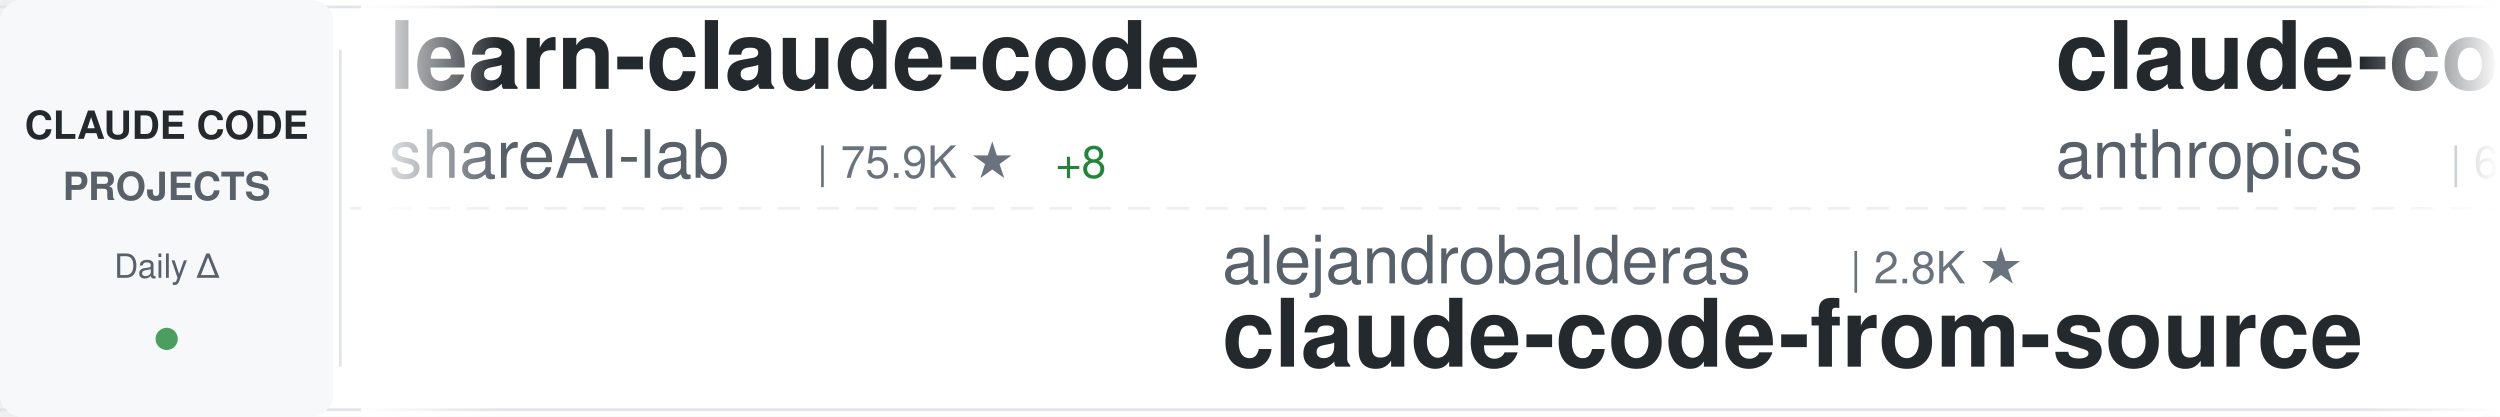
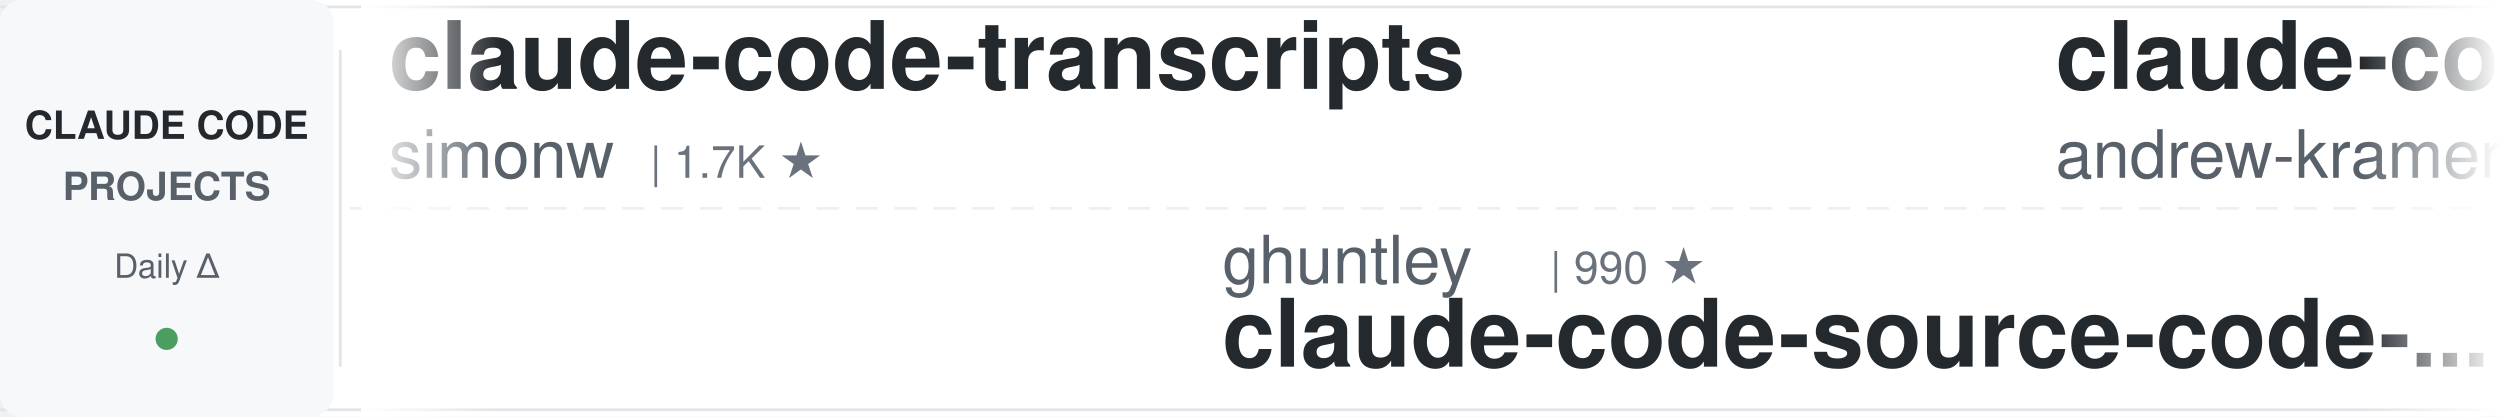
<svg xmlns="http://www.w3.org/2000/svg" width="900" height="150">
  <defs>
    <linearGradient id="awesomeLeftFade" x1="0%" y1="0%" x2="100%" y2="0%">
      <stop offset="0%" style="stop-color:#ffffff;stop-opacity:1" />
      <stop offset="100%" style="stop-color:#ffffff;stop-opacity:0" />
    </linearGradient>
    <linearGradient id="awesomeRightFade" x1="0%" y1="0%" x2="100%" y2="0%">
      <stop offset="0%" style="stop-color:#ffffff;stop-opacity:0" />
      <stop offset="100%" style="stop-color:#ffffff;stop-opacity:1" />
    </linearGradient>
  </defs>
  <rect width="900" height="150" fill="#ffffff" rx="8" />
  <rect x="0" y="2" width="900" height="1" fill="#e1e4e8" />
  <rect x="0" y="147" width="900" height="1" fill="#e1e4e8" />
  <line x1="0" y1="75" x2="900" y2="75" stroke="#e1e4e8" stroke-width="1" stroke-dasharray="8 6" opacity="0.6" />
  <rect x="0" y="0" width="120" height="150" fill="#f6f8fa" rx="8" />
  <text x="60" y="50" font-family="-apple-system, BlinkMacSystemFont, 'Segoe UI', Helvetica, Arial, sans-serif" font-size="14" font-weight="600" fill="#24292e" text-anchor="middle">CLAUDE CODE</text>
  <text x="60" y="72" font-family="-apple-system, BlinkMacSystemFont, 'Segoe UI', Helvetica, Arial, sans-serif" font-size="14" font-weight="600" fill="#586069" text-anchor="middle">PROJECTS</text>
  <text x="60" y="100" font-family="-apple-system, BlinkMacSystemFont, 'Segoe UI', Helvetica, Arial, sans-serif" font-size="12" font-weight="500" fill="#586069" text-anchor="middle">Daily Δ</text>
  <circle cx="60" cy="122" r="4" fill="#22863a" opacity="0.8" />
  <rect x="122" y="18" width="1" height="114" fill="#e1e4e8" />
  <clipPath id="awesomeTickerClip">
    <rect x="130" y="0" width="770" height="150" />
  </clipPath>
  <g clip-path="url(#awesomeTickerClip)">
    <g id="awesomeTickerItems">
      <animateTransform attributeName="transform" attributeType="XML" type="translate" from="0 0" to="-3000 0" dur="54s" repeatCount="indefinite" />
      <g transform="translate(0, 0)">
-         <text x="140" y="32" font-family="-apple-system, BlinkMacSystemFont, 'Segoe UI', Helvetica, Arial, sans-serif" font-size="34" font-weight="600" fill="#24292e">learn-claude-code</text>
-         <text x="140" y="64" font-family="-apple-system, BlinkMacSystemFont, 'Segoe UI', Helvetica, Arial, sans-serif" font-size="24" font-weight="400" fill="#586069">shareAI-lab</text>
-         <text x="294" y="64" font-family="-apple-system, BlinkMacSystemFont, 'Segoe UI', Helvetica, Arial, sans-serif" font-size="16" font-weight="500" fill="#6a737d">| 75.9K ★</text>
-         <text x="380" y="64" font-family="-apple-system, BlinkMacSystemFont, 'Segoe UI', Helvetica, Arial, sans-serif" font-size="16" font-weight="500" fill="#22863a"> +8</text>
+         <text x="140" y="32" font-family="-apple-system, BlinkMacSystemFont, 'Segoe UI', Helvetica, Arial, sans-serif" font-size="34" font-weight="600" fill="#24292e">claude-code-transcripts</text>
+         <text x="140" y="64" font-family="-apple-system, BlinkMacSystemFont, 'Segoe UI', Helvetica, Arial, sans-serif" font-size="24" font-weight="400" fill="#586069">simonw</text>
+         <text x="234" y="64" font-family="-apple-system, BlinkMacSystemFont, 'Segoe UI', Helvetica, Arial, sans-serif" font-size="16" font-weight="500" fill="#6a737d">| 1.7K ★</text>
      </g>
      <g transform="translate(300, 0)">
-         <text x="140" y="102" font-family="-apple-system, BlinkMacSystemFont, 'Segoe UI', Helvetica, Arial, sans-serif" font-size="24" font-weight="400" fill="#586069">alejandrobalderas</text>
-         <text x="366" y="102" font-family="-apple-system, BlinkMacSystemFont, 'Segoe UI', Helvetica, Arial, sans-serif" font-size="16" font-weight="500" fill="#6a737d">| 2.8K ★</text>
-         <text x="140" y="132" font-family="-apple-system, BlinkMacSystemFont, 'Segoe UI', Helvetica, Arial, sans-serif" font-size="34" font-weight="600" fill="#24292e">claude-code-from-source</text>
+         <text x="140" y="102" font-family="-apple-system, BlinkMacSystemFont, 'Segoe UI', Helvetica, Arial, sans-serif" font-size="24" font-weight="400" fill="#586069">ghuntley</text>
+         <text x="258" y="102" font-family="-apple-system, BlinkMacSystemFont, 'Segoe UI', Helvetica, Arial, sans-serif" font-size="16" font-weight="500" fill="#6a737d">| 990 ★</text>
+         <text x="140" y="132" font-family="-apple-system, BlinkMacSystemFont, 'Segoe UI', Helvetica, Arial, sans-serif" font-size="34" font-weight="600" fill="#24292e">claude-code-source-code-...</text>
      </g>
      <g transform="translate(600, 0)">
-         <text x="140" y="32" font-family="-apple-system, BlinkMacSystemFont, 'Segoe UI', Helvetica, Arial, sans-serif" font-size="34" font-weight="600" fill="#24292e">claude-code-security-rev...</text>
-         <text x="140" y="64" font-family="-apple-system, BlinkMacSystemFont, 'Segoe UI', Helvetica, Arial, sans-serif" font-size="24" font-weight="400" fill="#586069">anthropics</text>
-         <text x="282" y="64" font-family="-apple-system, BlinkMacSystemFont, 'Segoe UI', Helvetica, Arial, sans-serif" font-size="16" font-weight="500" fill="#6a737d">| 6.1K ★</text>
-         <text x="359" y="64" font-family="-apple-system, BlinkMacSystemFont, 'Segoe UI', Helvetica, Arial, sans-serif" font-size="16" font-weight="500" fill="#22863a"> +2</text>
+         <text x="140" y="32" font-family="-apple-system, BlinkMacSystemFont, 'Segoe UI', Helvetica, Arial, sans-serif" font-size="34" font-weight="600" fill="#24292e">claude-code-source-build</text>
+         <text x="140" y="64" font-family="-apple-system, BlinkMacSystemFont, 'Segoe UI', Helvetica, Arial, sans-serif" font-size="24" font-weight="400" fill="#586069">andrew-kramer-inno</text>
+         <text x="378" y="64" font-family="-apple-system, BlinkMacSystemFont, 'Segoe UI', Helvetica, Arial, sans-serif" font-size="16" font-weight="500" fill="#6a737d">| 596 ★</text>
      </g>
      <g transform="translate(900, 0)">
-         <text x="140" y="102" font-family="-apple-system, BlinkMacSystemFont, 'Segoe UI', Helvetica, Arial, sans-serif" font-size="24" font-weight="400" fill="#586069">pengchengneo</text>
-         <text x="306" y="102" font-family="-apple-system, BlinkMacSystemFont, 'Segoe UI', Helvetica, Arial, sans-serif" font-size="16" font-weight="500" fill="#6a737d">| 1.8K ★</text>
-         <text x="140" y="132" font-family="-apple-system, BlinkMacSystemFont, 'Segoe UI', Helvetica, Arial, sans-serif" font-size="34" font-weight="600" fill="#24292e">Claude-Code</text>
+         <text x="140" y="102" font-family="-apple-system, BlinkMacSystemFont, 'Segoe UI', Helvetica, Arial, sans-serif" font-size="24" font-weight="400" fill="#586069">chauncygu</text>
+         <text x="270" y="102" font-family="-apple-system, BlinkMacSystemFont, 'Segoe UI', Helvetica, Arial, sans-serif" font-size="16" font-weight="500" fill="#6a737d">| 2.8K ★</text>
+         <text x="140" y="132" font-family="-apple-system, BlinkMacSystemFont, 'Segoe UI', Helvetica, Arial, sans-serif" font-size="34" font-weight="600" fill="#24292e">collection-claude-code-s...</text>
      </g>
      <g transform="translate(1200, 0)">
-         <text x="140" y="32" font-family="-apple-system, BlinkMacSystemFont, 'Segoe UI', Helvetica, Arial, sans-serif" font-size="34" font-weight="600" fill="#24292e">claude-code-hub</text>
-         <text x="140" y="64" font-family="-apple-system, BlinkMacSystemFont, 'Segoe UI', Helvetica, Arial, sans-serif" font-size="24" font-weight="400" fill="#586069">ding113</text>
-         <text x="246" y="64" font-family="-apple-system, BlinkMacSystemFont, 'Segoe UI', Helvetica, Arial, sans-serif" font-size="16" font-weight="500" fill="#6a737d">| 3.3K ★</text>
+         <text x="140" y="32" font-family="-apple-system, BlinkMacSystemFont, 'Segoe UI', Helvetica, Arial, sans-serif" font-size="34" font-weight="600" fill="#24292e">Claude-Code-Source-Study</text>
+         <text x="140" y="64" font-family="-apple-system, BlinkMacSystemFont, 'Segoe UI', Helvetica, Arial, sans-serif" font-size="24" font-weight="400" fill="#586069">luyao618</text>
+         <text x="258" y="64" font-family="-apple-system, BlinkMacSystemFont, 'Segoe UI', Helvetica, Arial, sans-serif" font-size="16" font-weight="500" fill="#6a737d">| 1.7K ★</text>
      </g>
      <g transform="translate(1500, 0)">
-         <text x="140" y="102" font-family="-apple-system, BlinkMacSystemFont, 'Segoe UI', Helvetica, Arial, sans-serif" font-size="24" font-weight="400" fill="#586069">VILA-Lab</text>
-         <text x="258" y="102" font-family="-apple-system, BlinkMacSystemFont, 'Segoe UI', Helvetica, Arial, sans-serif" font-size="16" font-weight="500" fill="#6a737d">| 2.1K ★</text>
-         <text x="140" y="132" font-family="-apple-system, BlinkMacSystemFont, 'Segoe UI', Helvetica, Arial, sans-serif" font-size="34" font-weight="600" fill="#24292e">Dive-into-Claude-Code</text>
+         <text x="140" y="102" font-family="-apple-system, BlinkMacSystemFont, 'Segoe UI', Helvetica, Arial, sans-serif" font-size="24" font-weight="400" fill="#586069">huangjia2019</text>
+         <text x="306" y="102" font-family="-apple-system, BlinkMacSystemFont, 'Segoe UI', Helvetica, Arial, sans-serif" font-size="16" font-weight="500" fill="#6a737d">| 1.1K ★</text>
+         <text x="140" y="132" font-family="-apple-system, BlinkMacSystemFont, 'Segoe UI', Helvetica, Arial, sans-serif" font-size="34" font-weight="600" fill="#24292e">claude-code-engineering</text>
      </g>
      <g transform="translate(1800, 0)">
-         <text x="140" y="32" font-family="-apple-system, BlinkMacSystemFont, 'Segoe UI', Helvetica, Arial, sans-serif" font-size="34" font-weight="600" fill="#24292e">my-claude-code-setup</text>
-         <text x="140" y="64" font-family="-apple-system, BlinkMacSystemFont, 'Segoe UI', Helvetica, Arial, sans-serif" font-size="24" font-weight="400" fill="#586069">centminmod</text>
-         <text x="282" y="64" font-family="-apple-system, BlinkMacSystemFont, 'Segoe UI', Helvetica, Arial, sans-serif" font-size="16" font-weight="500" fill="#6a737d">| 2.6K ★</text>
+         <text x="140" y="32" font-family="-apple-system, BlinkMacSystemFont, 'Segoe UI', Helvetica, Arial, sans-serif" font-size="34" font-weight="600" fill="#24292e">claude-code-local</text>
+         <text x="140" y="64" font-family="-apple-system, BlinkMacSystemFont, 'Segoe UI', Helvetica, Arial, sans-serif" font-size="24" font-weight="400" fill="#586069">nicedreamzapp</text>
+         <text x="318" y="64" font-family="-apple-system, BlinkMacSystemFont, 'Segoe UI', Helvetica, Arial, sans-serif" font-size="16" font-weight="500" fill="#6a737d">| 3.3K ★</text>
      </g>
      <g transform="translate(2100, 0)">
-         <text x="140" y="102" font-family="-apple-system, BlinkMacSystemFont, 'Segoe UI', Helvetica, Arial, sans-serif" font-size="24" font-weight="400" fill="#586069">luyao618</text>
-         <text x="258" y="102" font-family="-apple-system, BlinkMacSystemFont, 'Segoe UI', Helvetica, Arial, sans-serif" font-size="16" font-weight="500" fill="#6a737d">| 1.7K ★</text>
-         <text x="140" y="132" font-family="-apple-system, BlinkMacSystemFont, 'Segoe UI', Helvetica, Arial, sans-serif" font-size="34" font-weight="600" fill="#24292e">Claude-Code-Source-Study</text>
+         <text x="140" y="102" font-family="-apple-system, BlinkMacSystemFont, 'Segoe UI', Helvetica, Arial, sans-serif" font-size="24" font-weight="400" fill="#586069">1rgs</text>
+         <text x="210" y="102" font-family="-apple-system, BlinkMacSystemFont, 'Segoe UI', Helvetica, Arial, sans-serif" font-size="16" font-weight="500" fill="#6a737d">| 3.7K ★</text>
+         <text x="140" y="132" font-family="-apple-system, BlinkMacSystemFont, 'Segoe UI', Helvetica, Arial, sans-serif" font-size="34" font-weight="600" fill="#24292e">claude-code-proxy</text>
      </g>
      <g transform="translate(2400, 0)">
-         <text x="140" y="32" font-family="-apple-system, BlinkMacSystemFont, 'Segoe UI', Helvetica, Arial, sans-serif" font-size="34" font-weight="600" fill="#24292e">claude-code-rust</text>
-         <text x="140" y="64" font-family="-apple-system, BlinkMacSystemFont, 'Segoe UI', Helvetica, Arial, sans-serif" font-size="24" font-weight="400" fill="#586069">lorryjovens-hub</text>
-         <text x="342" y="64" font-family="-apple-system, BlinkMacSystemFont, 'Segoe UI', Helvetica, Arial, sans-serif" font-size="16" font-weight="500" fill="#6a737d">| 1.7K ★</text>
+         <text x="140" y="32" font-family="-apple-system, BlinkMacSystemFont, 'Segoe UI', Helvetica, Arial, sans-serif" font-size="34" font-weight="600" fill="#24292e">claude-code-tips</text>
+         <text x="140" y="64" font-family="-apple-system, BlinkMacSystemFont, 'Segoe UI', Helvetica, Arial, sans-serif" font-size="24" font-weight="400" fill="#586069">ykdojo</text>
+         <text x="234" y="64" font-family="-apple-system, BlinkMacSystemFont, 'Segoe UI', Helvetica, Arial, sans-serif" font-size="16" font-weight="500" fill="#6a737d">| 10.0K ★</text>
+         <text x="320" y="64" font-family="-apple-system, BlinkMacSystemFont, 'Segoe UI', Helvetica, Arial, sans-serif" font-size="16" font-weight="500" fill="#22863a"> +1</text>
      </g>
      <g transform="translate(2700, 0)">
-         <text x="140" y="102" font-family="-apple-system, BlinkMacSystemFont, 'Segoe UI', Helvetica, Arial, sans-serif" font-size="24" font-weight="400" fill="#586069">OneRedOak</text>
-         <text x="270" y="102" font-family="-apple-system, BlinkMacSystemFont, 'Segoe UI', Helvetica, Arial, sans-serif" font-size="16" font-weight="500" fill="#6a737d">| 3.9K ★</text>
-         <text x="140" y="132" font-family="-apple-system, BlinkMacSystemFont, 'Segoe UI', Helvetica, Arial, sans-serif" font-size="34" font-weight="600" fill="#24292e">claude-code-workflows</text>
+         <text x="140" y="102" font-family="-apple-system, BlinkMacSystemFont, 'Segoe UI', Helvetica, Arial, sans-serif" font-size="24" font-weight="400" fill="#586069">RichardAtCT</text>
+         <text x="294" y="102" font-family="-apple-system, BlinkMacSystemFont, 'Segoe UI', Helvetica, Arial, sans-serif" font-size="16" font-weight="500" fill="#6a737d">| 2.8K ★</text>
+         <text x="140" y="132" font-family="-apple-system, BlinkMacSystemFont, 'Segoe UI', Helvetica, Arial, sans-serif" font-size="34" font-weight="600" fill="#24292e">claude-code-telegram</text>
      </g>
      <g transform="translate(3000, 0)">
-         <text x="140" y="32" font-family="-apple-system, BlinkMacSystemFont, 'Segoe UI', Helvetica, Arial, sans-serif" font-size="34" font-weight="600" fill="#24292e">learn-claude-code</text>
-         <text x="140" y="64" font-family="-apple-system, BlinkMacSystemFont, 'Segoe UI', Helvetica, Arial, sans-serif" font-size="24" font-weight="400" fill="#586069">shareAI-lab</text>
-         <text x="294" y="64" font-family="-apple-system, BlinkMacSystemFont, 'Segoe UI', Helvetica, Arial, sans-serif" font-size="16" font-weight="500" fill="#6a737d">| 75.9K ★</text>
-         <text x="380" y="64" font-family="-apple-system, BlinkMacSystemFont, 'Segoe UI', Helvetica, Arial, sans-serif" font-size="16" font-weight="500" fill="#22863a"> +8</text>
+         <text x="140" y="32" font-family="-apple-system, BlinkMacSystemFont, 'Segoe UI', Helvetica, Arial, sans-serif" font-size="34" font-weight="600" fill="#24292e">claude-code-transcripts</text>
+         <text x="140" y="64" font-family="-apple-system, BlinkMacSystemFont, 'Segoe UI', Helvetica, Arial, sans-serif" font-size="24" font-weight="400" fill="#586069">simonw</text>
+         <text x="234" y="64" font-family="-apple-system, BlinkMacSystemFont, 'Segoe UI', Helvetica, Arial, sans-serif" font-size="16" font-weight="500" fill="#6a737d">| 1.7K ★</text>
      </g>
      <g transform="translate(3300, 0)">
-         <text x="140" y="102" font-family="-apple-system, BlinkMacSystemFont, 'Segoe UI', Helvetica, Arial, sans-serif" font-size="24" font-weight="400" fill="#586069">alejandrobalderas</text>
-         <text x="366" y="102" font-family="-apple-system, BlinkMacSystemFont, 'Segoe UI', Helvetica, Arial, sans-serif" font-size="16" font-weight="500" fill="#6a737d">| 2.8K ★</text>
-         <text x="140" y="132" font-family="-apple-system, BlinkMacSystemFont, 'Segoe UI', Helvetica, Arial, sans-serif" font-size="34" font-weight="600" fill="#24292e">claude-code-from-source</text>
+         <text x="140" y="102" font-family="-apple-system, BlinkMacSystemFont, 'Segoe UI', Helvetica, Arial, sans-serif" font-size="24" font-weight="400" fill="#586069">ghuntley</text>
+         <text x="258" y="102" font-family="-apple-system, BlinkMacSystemFont, 'Segoe UI', Helvetica, Arial, sans-serif" font-size="16" font-weight="500" fill="#6a737d">| 990 ★</text>
+         <text x="140" y="132" font-family="-apple-system, BlinkMacSystemFont, 'Segoe UI', Helvetica, Arial, sans-serif" font-size="34" font-weight="600" fill="#24292e">claude-code-source-code-...</text>
      </g>
      <g transform="translate(3600, 0)">
-         <text x="140" y="32" font-family="-apple-system, BlinkMacSystemFont, 'Segoe UI', Helvetica, Arial, sans-serif" font-size="34" font-weight="600" fill="#24292e">claude-code-security-rev...</text>
-         <text x="140" y="64" font-family="-apple-system, BlinkMacSystemFont, 'Segoe UI', Helvetica, Arial, sans-serif" font-size="24" font-weight="400" fill="#586069">anthropics</text>
-         <text x="282" y="64" font-family="-apple-system, BlinkMacSystemFont, 'Segoe UI', Helvetica, Arial, sans-serif" font-size="16" font-weight="500" fill="#6a737d">| 6.1K ★</text>
-         <text x="359" y="64" font-family="-apple-system, BlinkMacSystemFont, 'Segoe UI', Helvetica, Arial, sans-serif" font-size="16" font-weight="500" fill="#22863a"> +2</text>
+         <text x="140" y="32" font-family="-apple-system, BlinkMacSystemFont, 'Segoe UI', Helvetica, Arial, sans-serif" font-size="34" font-weight="600" fill="#24292e">claude-code-source-build</text>
+         <text x="140" y="64" font-family="-apple-system, BlinkMacSystemFont, 'Segoe UI', Helvetica, Arial, sans-serif" font-size="24" font-weight="400" fill="#586069">andrew-kramer-inno</text>
+         <text x="378" y="64" font-family="-apple-system, BlinkMacSystemFont, 'Segoe UI', Helvetica, Arial, sans-serif" font-size="16" font-weight="500" fill="#6a737d">| 596 ★</text>
      </g>
      <g transform="translate(3900, 0)">
-         <text x="140" y="102" font-family="-apple-system, BlinkMacSystemFont, 'Segoe UI', Helvetica, Arial, sans-serif" font-size="24" font-weight="400" fill="#586069">pengchengneo</text>
-         <text x="306" y="102" font-family="-apple-system, BlinkMacSystemFont, 'Segoe UI', Helvetica, Arial, sans-serif" font-size="16" font-weight="500" fill="#6a737d">| 1.8K ★</text>
-         <text x="140" y="132" font-family="-apple-system, BlinkMacSystemFont, 'Segoe UI', Helvetica, Arial, sans-serif" font-size="34" font-weight="600" fill="#24292e">Claude-Code</text>
+         <text x="140" y="102" font-family="-apple-system, BlinkMacSystemFont, 'Segoe UI', Helvetica, Arial, sans-serif" font-size="24" font-weight="400" fill="#586069">chauncygu</text>
+         <text x="270" y="102" font-family="-apple-system, BlinkMacSystemFont, 'Segoe UI', Helvetica, Arial, sans-serif" font-size="16" font-weight="500" fill="#6a737d">| 2.8K ★</text>
+         <text x="140" y="132" font-family="-apple-system, BlinkMacSystemFont, 'Segoe UI', Helvetica, Arial, sans-serif" font-size="34" font-weight="600" fill="#24292e">collection-claude-code-s...</text>
      </g>
    </g>
  </g>
  <rect x="130" y="0" width="50" height="150" fill="url(#awesomeLeftFade)" />
  <rect x="850" y="0" width="50" height="150" fill="url(#awesomeRightFade)" />
</svg>
